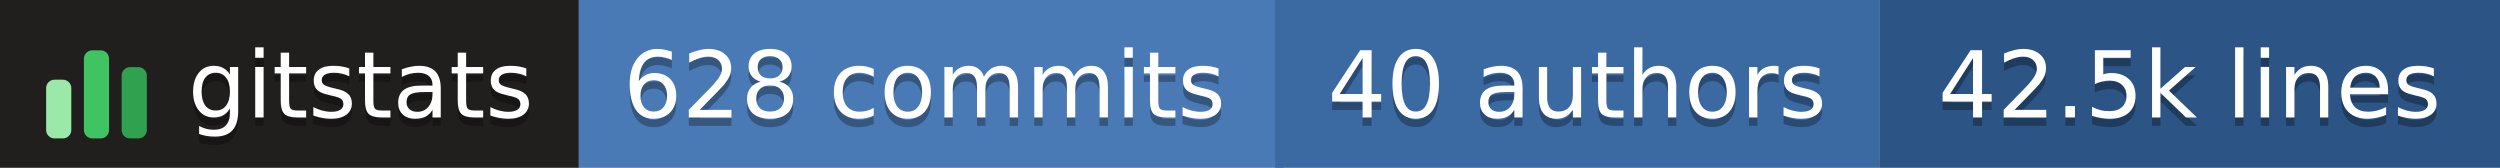
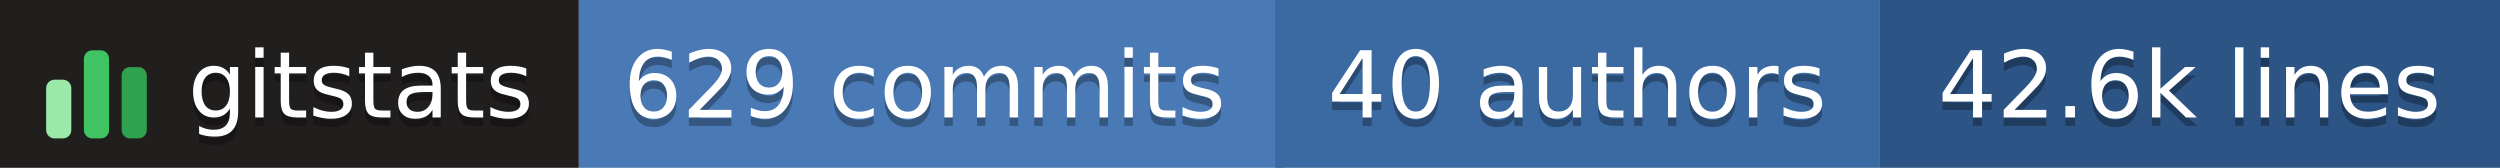
- <svg xmlns="http://www.w3.org/2000/svg" width="298" height="20" role="img" aria-label="gitstats: 628 commits, 40 authors, 42.5k lines">
+ <svg xmlns="http://www.w3.org/2000/svg" width="298" height="20" role="img" aria-label="gitstats: 629 commits, 40 authors, 42.6k lines">
  <g>
    <rect x="0" width="69" height="20" fill="#211e1e" />
    <rect x="69" width="84" height="20" fill="#4a7ab5" />
    <rect x="152" width="72" height="20" fill="#3b6aa3" />
    <rect x="224" width="74" height="20" fill="#2c5485" />
  </g>
  <g transform="translate(5,3.5)">
    <rect x="0.5" y="6.0" width="3" height="7.0" rx="1" fill="#9be9a8" />
    <rect x="5.0" y="2.5" width="3" height="10.5" rx="1" fill="#40c463" />
    <rect x="9.5" y="4.5" width="3" height="8.5" rx="1" fill="#30a14e" />
  </g>
  <g text-anchor="middle" font-family="Verdana,Geneva,DejaVu Sans,sans-serif" font-size="11" text-rendering="geometricPrecision">
    <text aria-hidden="true" x="43.0" y="15.0" fill="#010101" fill-opacity=".3" textLength="42.0">gitstats</text>
    <text x="43.0" y="14.0" fill="#fff" textLength="42.0">gitstats</text>
-     <text aria-hidden="true" x="110.2" y="15.0" fill="#010101" fill-opacity=".3" textLength="72.5">628 commits</text>
-     <text x="110.2" y="14.0" fill="#fff" textLength="72.5">628 commits</text>
+     <text aria-hidden="true" x="110.2" y="15.0" fill="#010101" fill-opacity=".3" textLength="72.5">629 commits</text>
+     <text x="110.2" y="14.0" fill="#fff" textLength="72.5">629 commits</text>
    <text aria-hidden="true" x="188.0" y="15.0" fill="#010101" fill-opacity=".3" textLength="61.0">40 authors</text>
    <text x="188.0" y="14.0" fill="#fff" textLength="61.0">40 authors</text>
-     <text aria-hidden="true" x="261.0" y="15.0" fill="#010101" fill-opacity=".3" textLength="63.0">42.5k lines</text>
-     <text x="261.0" y="14.0" fill="#fff" textLength="63.0">42.5k lines</text>
+     <text aria-hidden="true" x="261.0" y="15.0" fill="#010101" fill-opacity=".3" textLength="63.0">42.6k lines</text>
+     <text x="261.0" y="14.0" fill="#fff" textLength="63.0">42.6k lines</text>
  </g>
</svg>
